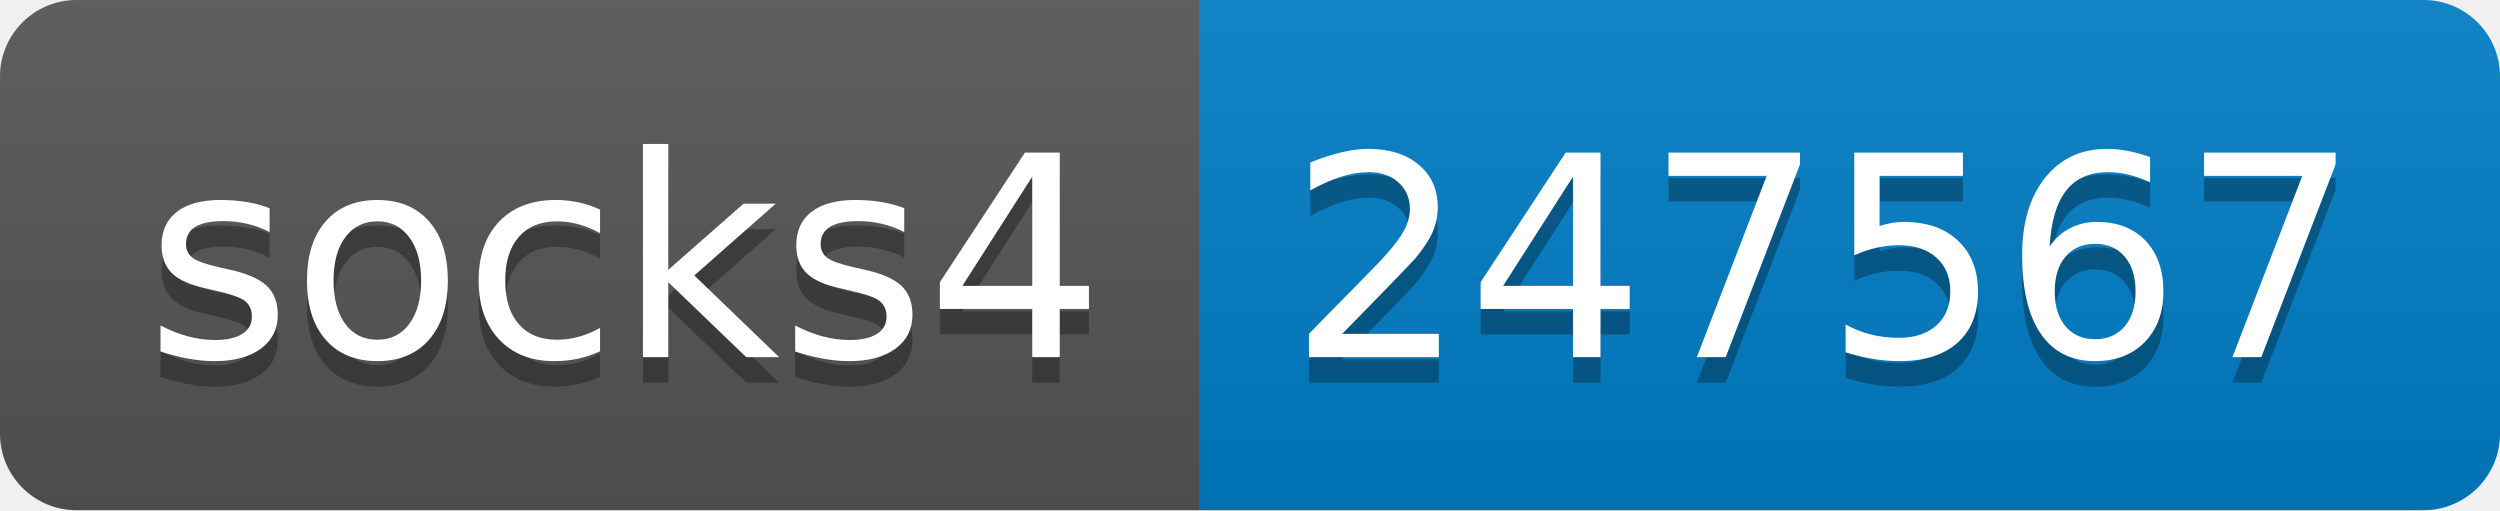
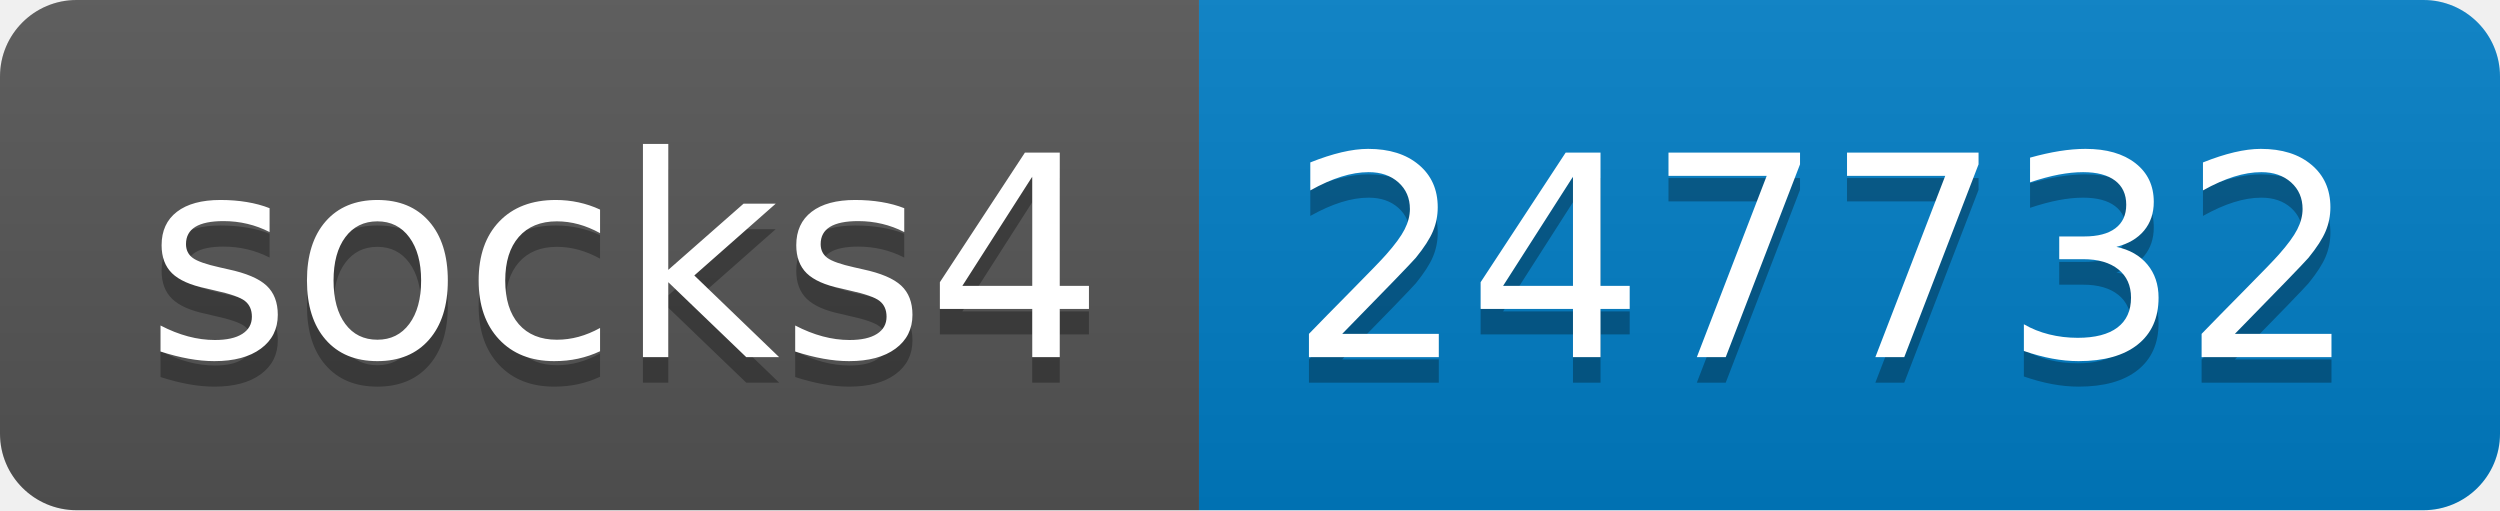
- <svg xmlns="http://www.w3.org/2000/svg" width="98" height="20" role="img" aria-label="socks4: 247567">
+ <svg xmlns="http://www.w3.org/2000/svg" width="98" height="20" role="img" aria-label="socks4: 247732">
  <linearGradient id="s" x2="0" y2="100%">
    <stop offset="0" stop-color="#bbb" stop-opacity=".1" />
    <stop offset="1" stop-opacity=".1" />
  </linearGradient>
  <clipPath id="r">
    <rect width="98" height="20" rx="3" fill="#fff" />
  </clipPath>
  <g clip-path="url(#r)">
    <rect width="47" height="20" fill="#555" />
    <rect x="47" width="51" height="20" fill="#007ec6" />
    <rect width="98" height="20" fill="url(#s)" />
  </g>
  <g fill="#fff" text-anchor="middle" font-family="Verdana,Geneva,DejaVu Sans,sans-serif" text-rendering="geometricPrecision" font-size="110">
    <text aria-hidden="true" x="245" y="150" fill="#010101" fill-opacity=".3" transform="scale(.1)" textLength="370">socks4</text>
    <text x="245" y="140" transform="scale(.1)" fill="#fff" textLength="370">socks4</text>
-     <text aria-hidden="true" x="715" y="150" fill="#010101" fill-opacity=".3" transform="scale(.1)" textLength="410">247567</text>
-     <text x="715" y="140" transform="scale(.1)" fill="#fff" textLength="410">247567</text>
+     <text aria-hidden="true" x="715" y="150" fill="#010101" fill-opacity=".3" transform="scale(.1)" textLength="410">247732</text>
+     <text x="715" y="140" transform="scale(.1)" fill="#fff" textLength="410">247732</text>
  </g>
</svg>
